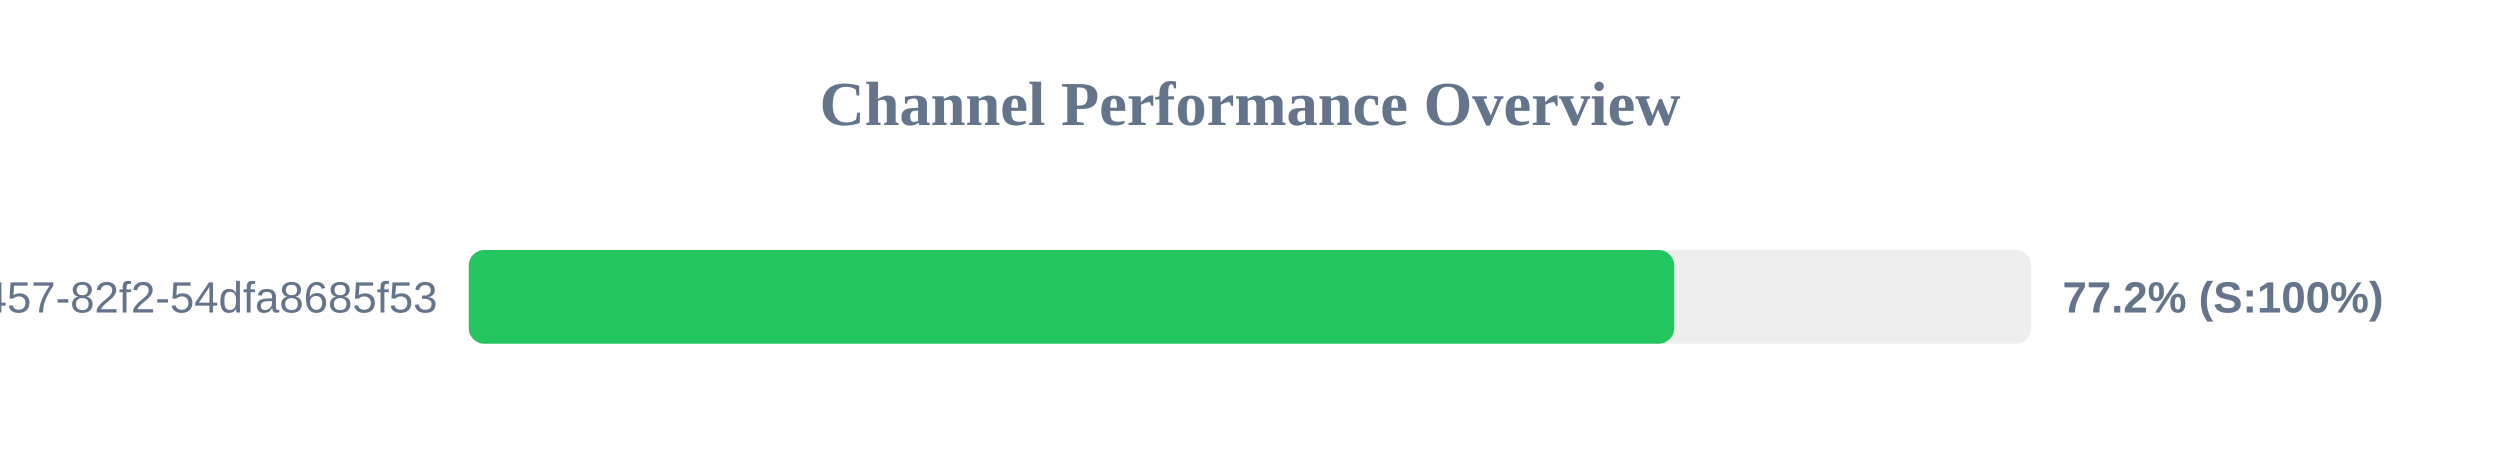
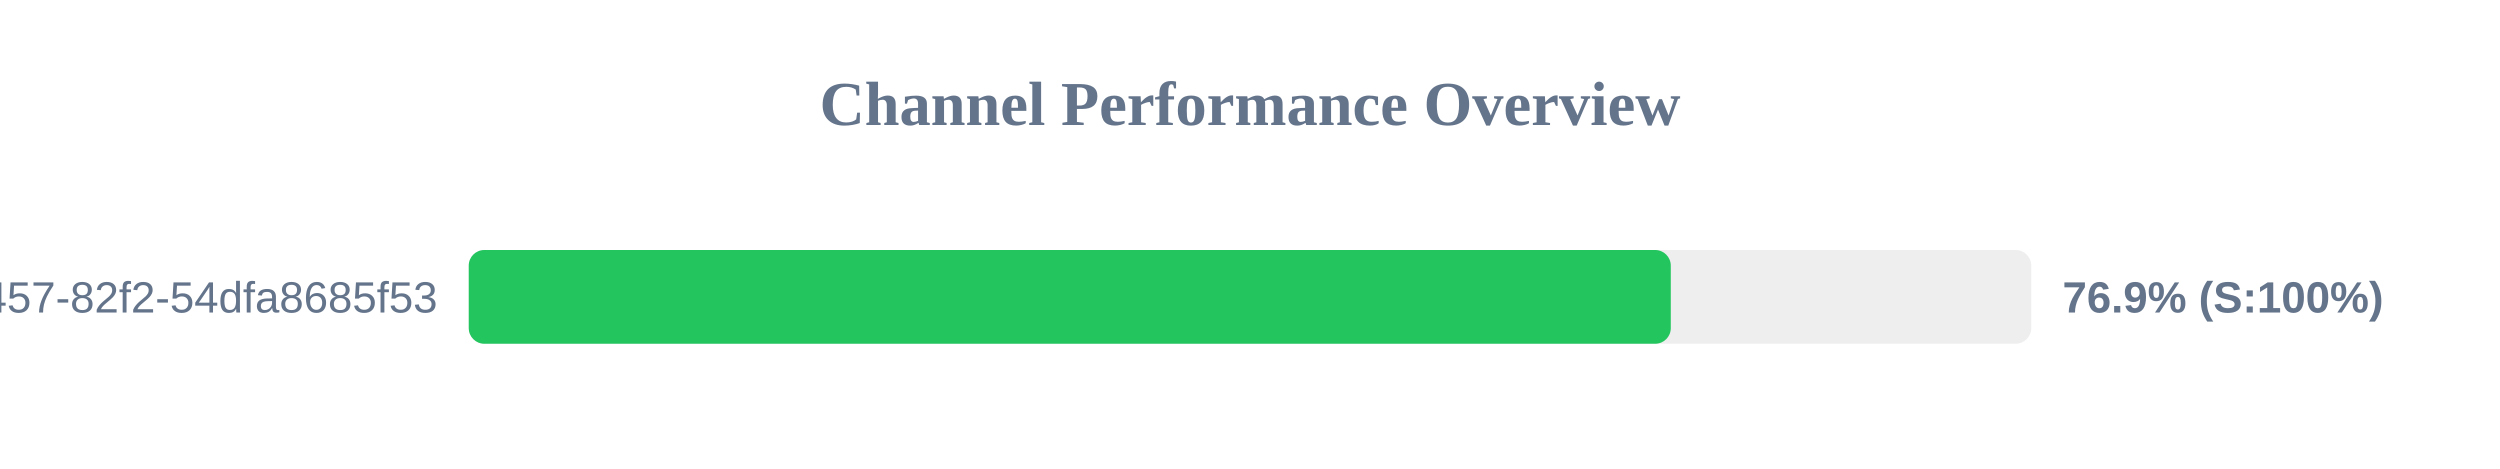
<svg xmlns="http://www.w3.org/2000/svg" width="800" height="150" version="1.1">
  <style>
        .row { font: 14px Arial; fill: #64748b; }
        .score { font: bold 14px Arial; fill: #64748b; }
    </style>
  <text x="400" y="40" text-anchor="middle" font-size="20px" font-weight="bold" fill="#64748b">Channel Performance Overview</text>
  <rect x="150" y="80" width="500" height="30" fill="#eee" rx="5" />
-   <rect x="150" y="80" width="385.75" height="30" fill="#22c55e" rx="5" />
+   <rect x="150" y="80" width="384.65" height="30" fill="#22c55e" rx="5" />
  <text x="140" y="100" text-anchor="end" class="row">?uuid=413c8b50-96bf-4457-82f2-54dfa8685f53</text>
-   <text x="660" y="100" text-anchor="start" class="score">77.2% (S:100%)</text>
+   <text x="660" y="100" text-anchor="start" class="score">76.9% (S:100%)</text>
</svg>
